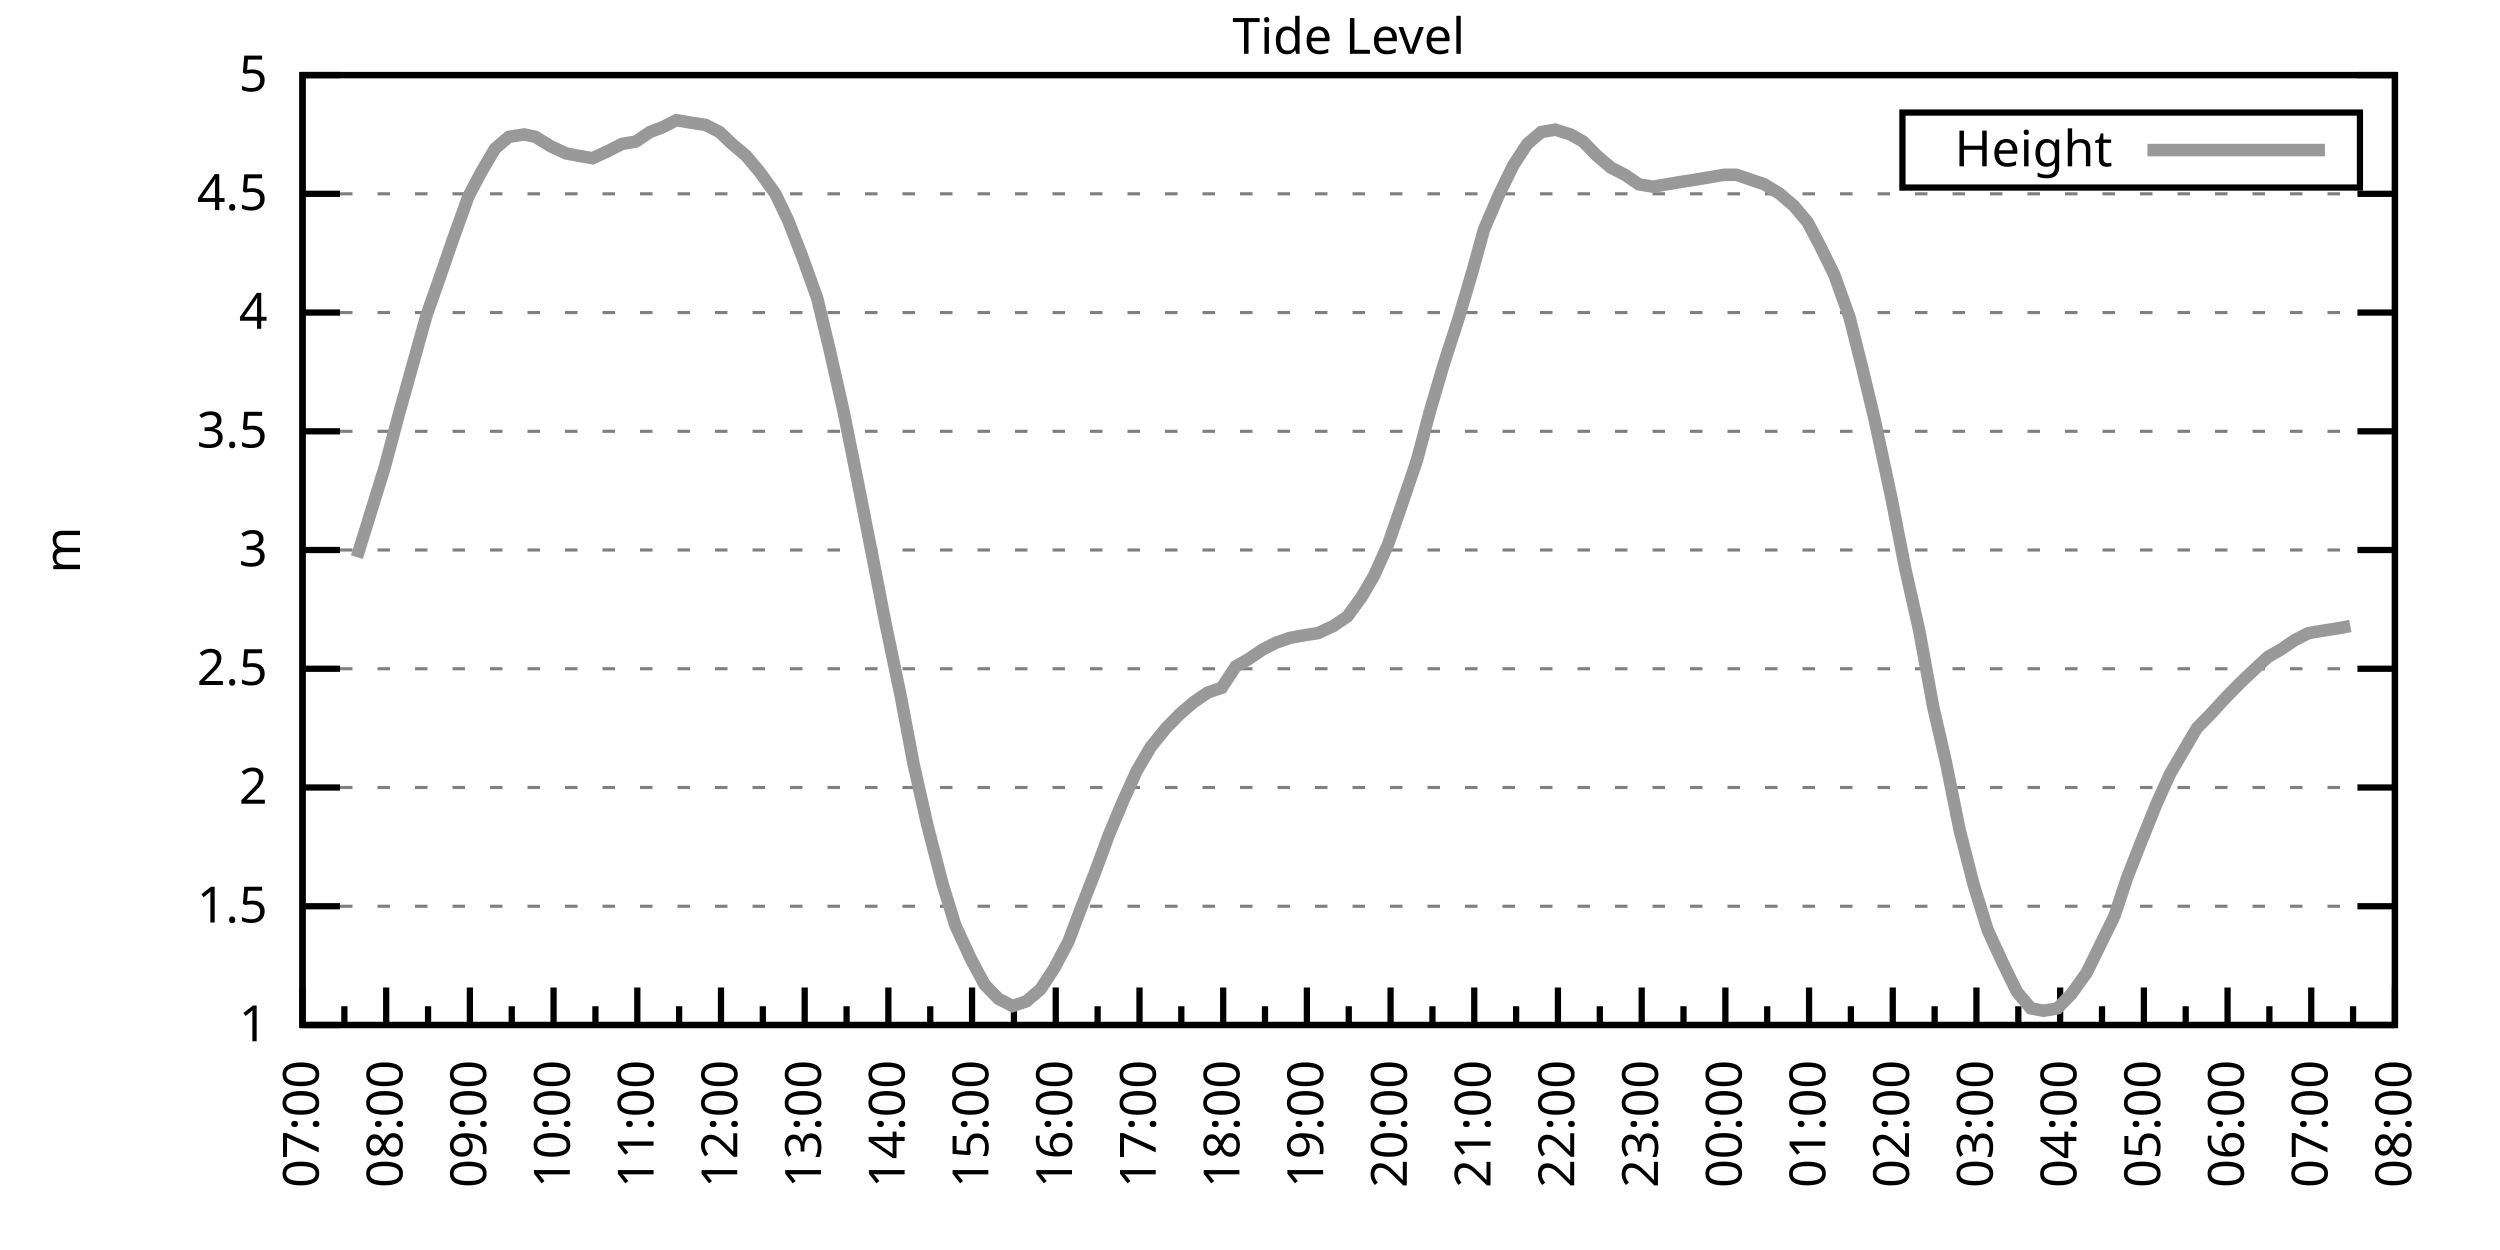
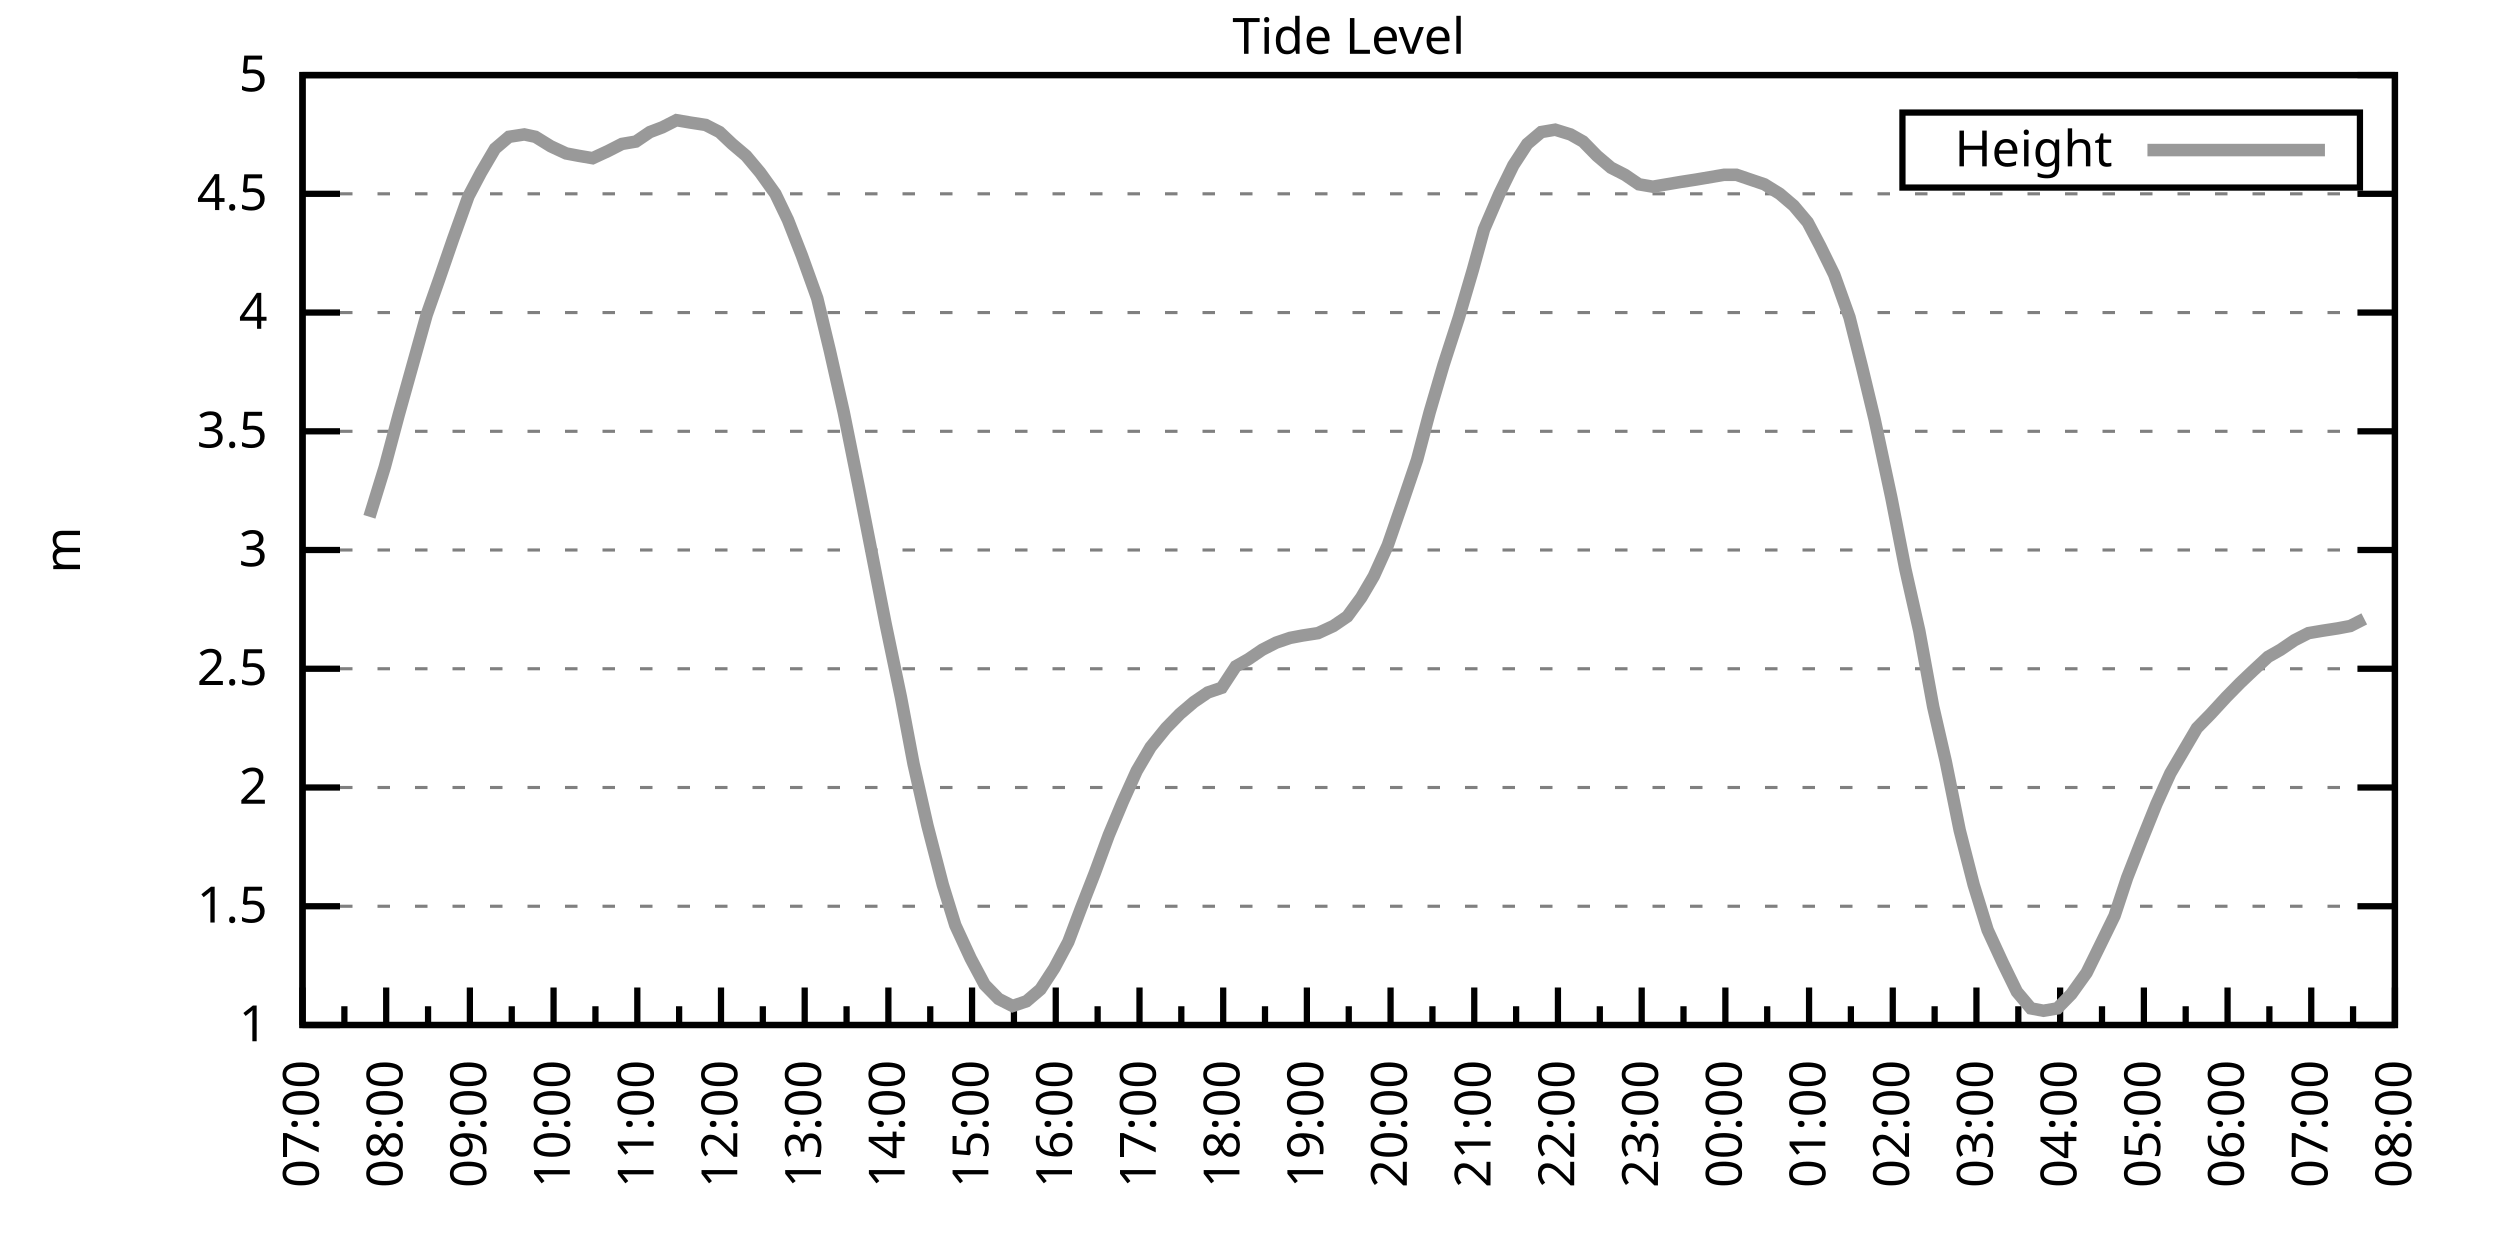
<svg xmlns="http://www.w3.org/2000/svg" xmlns:xlink="http://www.w3.org/1999/xlink" width="400" height="200" viewBox="0 0 400 200">
  <g id="gnuplot_canvas">
    <rect x="0" y="0" width="400" height="200" fill="none" />
    <defs>
      <circle id="gpDot" r="0.5" stroke-width="0.5" stroke="currentColor" />
      <path id="gpPt0" stroke-width="0.333" stroke="currentColor" d="M-1,0 h2 M0,-1 v2" />
      <path id="gpPt1" stroke-width="0.333" stroke="currentColor" d="M-1,-1 L1,1 M1,-1 L-1,1" />
      <path id="gpPt2" stroke-width="0.333" stroke="currentColor" d="M-1,0 L1,0 M0,-1 L0,1 M-1,-1 L1,1 M-1,1 L1,-1" />
      <rect id="gpPt3" stroke-width="0.333" stroke="currentColor" x="-1" y="-1" width="2" height="2" />
      <rect id="gpPt4" stroke-width="0.333" stroke="currentColor" fill="currentColor" x="-1" y="-1" width="2" height="2" />
      <circle id="gpPt5" stroke-width="0.333" stroke="currentColor" cx="0" cy="0" r="1" />
      <use xlink:href="#gpPt5" id="gpPt6" fill="currentColor" stroke="none" />
      <path id="gpPt7" stroke-width="0.333" stroke="currentColor" d="M0,-1.33 L-1.33,0.67 L1.33,0.67 z" />
      <use xlink:href="#gpPt7" id="gpPt8" fill="currentColor" stroke="none" />
      <use xlink:href="#gpPt7" id="gpPt9" stroke="currentColor" transform="rotate(180)" />
      <use xlink:href="#gpPt9" id="gpPt10" fill="currentColor" stroke="none" />
      <use xlink:href="#gpPt3" id="gpPt11" stroke="currentColor" transform="rotate(45)" />
      <use xlink:href="#gpPt11" id="gpPt12" fill="currentColor" stroke="none" />
      <path id="gpPt13" stroke-width="0.333" stroke="currentColor" d="M0,1.330 L1.265,0.411 L0.782,-1.067 L-0.782,-1.076 L-1.265,0.411 z" />
      <use xlink:href="#gpPt13" id="gpPt14" fill="currentColor" stroke="none" />
      <filter id="textbox" filterUnits="objectBoundingBox" x="0" y="0" height="1" width="1">
        <feFlood flood-color="white" flood-opacity="1" result="bgnd" />
        <feComposite in="SourceGraphic" in2="bgnd" operator="atop" />
      </filter>
      <filter id="greybox" filterUnits="objectBoundingBox" x="0" y="0" height="1" width="1">
        <feFlood flood-color="lightgrey" flood-opacity="1" result="grey" />
        <feComposite in="SourceGraphic" in2="grey" operator="atop" />
      </filter>
    </defs>
    <g fill="none" color="white" stroke="currentColor" stroke-width="1.00" stroke-linecap="butt" stroke-linejoin="miter">
</g>
    <g fill="none" color="black" stroke="currentColor" stroke-width="1.00" stroke-linecap="butt" stroke-linejoin="miter">
      <g stroke="none" shape-rendering="crispEdges">
        <polygon fill="rgb(255, 255, 255)" points="48.40,164.00 383.18,164.00 383.18,12.02 48.40,12.02 " />
      </g>
    </g>
    <g fill="none" color="black" stroke="currentColor" stroke-width="1.00" stroke-linecap="butt" stroke-linejoin="miter">
</g>
    <g fill="none" color="black" stroke="black" stroke-width="0.50" stroke-linecap="butt" stroke-linejoin="miter">
</g>
    <g fill="none" color="gray" stroke="currentColor" stroke-width="0.50" stroke-linecap="butt" stroke-linejoin="miter">
      <path stroke="gray" stroke-dasharray="2,4" class="gridline" d="M48.40,164.00 L383.19,164.00  " />
    </g>
    <g fill="none" color="gray" stroke="gray" stroke-width="1.00" stroke-linecap="butt" stroke-linejoin="miter">
</g>
    <g fill="none" color="black" stroke="currentColor" stroke-width="1.00" stroke-linecap="butt" stroke-linejoin="miter">
      <path stroke="black" d="M48.40,164.00 L54.40,164.00 M383.19,164.00 L377.19,164.00  " />
      <g transform="translate(42.80,166.60)" stroke="none" fill="black" font-family="Sans" font-size="8.00" text-anchor="end">
        <text>
          <tspan font-family="Sans"> 1</tspan>
        </text>
      </g>
    </g>
    <g fill="none" color="black" stroke="currentColor" stroke-width="1.00" stroke-linecap="butt" stroke-linejoin="miter">
</g>
    <g fill="none" color="black" stroke="black" stroke-width="0.50" stroke-linecap="butt" stroke-linejoin="miter">
</g>
    <g fill="none" color="gray" stroke="currentColor" stroke-width="0.50" stroke-linecap="butt" stroke-linejoin="miter">
      <path stroke="gray" stroke-dasharray="2,4" class="gridline" d="M48.40,145.00 L383.19,145.00  " />
    </g>
    <g fill="none" color="gray" stroke="gray" stroke-width="1.00" stroke-linecap="butt" stroke-linejoin="miter">
</g>
    <g fill="none" color="black" stroke="currentColor" stroke-width="1.00" stroke-linecap="butt" stroke-linejoin="miter">
      <path stroke="black" d="M48.40,145.00 L54.40,145.00 M383.19,145.00 L377.19,145.00  " />
      <g transform="translate(42.80,147.60)" stroke="none" fill="black" font-family="Sans" font-size="8.00" text-anchor="end">
        <text>
          <tspan font-family="Sans"> 1.5</tspan>
        </text>
      </g>
    </g>
    <g fill="none" color="black" stroke="currentColor" stroke-width="1.00" stroke-linecap="butt" stroke-linejoin="miter">
</g>
    <g fill="none" color="black" stroke="black" stroke-width="0.50" stroke-linecap="butt" stroke-linejoin="miter">
</g>
    <g fill="none" color="gray" stroke="currentColor" stroke-width="0.50" stroke-linecap="butt" stroke-linejoin="miter">
      <path stroke="gray" stroke-dasharray="2,4" class="gridline" d="M48.40,126.00 L383.19,126.00  " />
    </g>
    <g fill="none" color="gray" stroke="gray" stroke-width="1.00" stroke-linecap="butt" stroke-linejoin="miter">
</g>
    <g fill="none" color="black" stroke="currentColor" stroke-width="1.00" stroke-linecap="butt" stroke-linejoin="miter">
      <path stroke="black" d="M48.40,126.00 L54.40,126.00 M383.19,126.00 L377.19,126.00  " />
      <g transform="translate(42.80,128.60)" stroke="none" fill="black" font-family="Sans" font-size="8.00" text-anchor="end">
        <text>
          <tspan font-family="Sans"> 2</tspan>
        </text>
      </g>
    </g>
    <g fill="none" color="black" stroke="currentColor" stroke-width="1.00" stroke-linecap="butt" stroke-linejoin="miter">
</g>
    <g fill="none" color="black" stroke="black" stroke-width="0.50" stroke-linecap="butt" stroke-linejoin="miter">
</g>
    <g fill="none" color="gray" stroke="currentColor" stroke-width="0.50" stroke-linecap="butt" stroke-linejoin="miter">
      <path stroke="gray" stroke-dasharray="2,4" class="gridline" d="M48.40,107.00 L383.19,107.00  " />
    </g>
    <g fill="none" color="gray" stroke="gray" stroke-width="1.00" stroke-linecap="butt" stroke-linejoin="miter">
</g>
    <g fill="none" color="black" stroke="currentColor" stroke-width="1.00" stroke-linecap="butt" stroke-linejoin="miter">
      <path stroke="black" d="M48.40,107.00 L54.40,107.00 M383.19,107.00 L377.19,107.00  " />
      <g transform="translate(42.80,109.60)" stroke="none" fill="black" font-family="Sans" font-size="8.00" text-anchor="end">
        <text>
          <tspan font-family="Sans"> 2.5</tspan>
        </text>
      </g>
    </g>
    <g fill="none" color="black" stroke="currentColor" stroke-width="1.00" stroke-linecap="butt" stroke-linejoin="miter">
</g>
    <g fill="none" color="black" stroke="black" stroke-width="0.50" stroke-linecap="butt" stroke-linejoin="miter">
</g>
    <g fill="none" color="gray" stroke="currentColor" stroke-width="0.50" stroke-linecap="butt" stroke-linejoin="miter">
      <path stroke="gray" stroke-dasharray="2,4" class="gridline" d="M48.40,88.00 L383.19,88.00  " />
    </g>
    <g fill="none" color="gray" stroke="gray" stroke-width="1.00" stroke-linecap="butt" stroke-linejoin="miter">
</g>
    <g fill="none" color="black" stroke="currentColor" stroke-width="1.00" stroke-linecap="butt" stroke-linejoin="miter">
      <path stroke="black" d="M48.40,88.00 L54.40,88.00 M383.19,88.00 L377.19,88.00  " />
      <g transform="translate(42.80,90.60)" stroke="none" fill="black" font-family="Sans" font-size="8.00" text-anchor="end">
        <text>
          <tspan font-family="Sans"> 3</tspan>
        </text>
      </g>
    </g>
    <g fill="none" color="black" stroke="currentColor" stroke-width="1.00" stroke-linecap="butt" stroke-linejoin="miter">
</g>
    <g fill="none" color="black" stroke="black" stroke-width="0.50" stroke-linecap="butt" stroke-linejoin="miter">
</g>
    <g fill="none" color="gray" stroke="currentColor" stroke-width="0.50" stroke-linecap="butt" stroke-linejoin="miter">
      <path stroke="gray" stroke-dasharray="2,4" class="gridline" d="M48.40,69.01 L383.19,69.01  " />
    </g>
    <g fill="none" color="gray" stroke="gray" stroke-width="1.00" stroke-linecap="butt" stroke-linejoin="miter">
</g>
    <g fill="none" color="black" stroke="currentColor" stroke-width="1.00" stroke-linecap="butt" stroke-linejoin="miter">
      <path stroke="black" d="M48.40,69.01 L54.40,69.01 M383.19,69.01 L377.19,69.01  " />
      <g transform="translate(42.80,71.61)" stroke="none" fill="black" font-family="Sans" font-size="8.00" text-anchor="end">
        <text>
          <tspan font-family="Sans"> 3.5</tspan>
        </text>
      </g>
    </g>
    <g fill="none" color="black" stroke="currentColor" stroke-width="1.00" stroke-linecap="butt" stroke-linejoin="miter">
</g>
    <g fill="none" color="black" stroke="black" stroke-width="0.50" stroke-linecap="butt" stroke-linejoin="miter">
</g>
    <g fill="none" color="gray" stroke="currentColor" stroke-width="0.50" stroke-linecap="butt" stroke-linejoin="miter">
      <path stroke="gray" stroke-dasharray="2,4" class="gridline" d="M48.40,50.01 L383.19,50.01  " />
    </g>
    <g fill="none" color="gray" stroke="gray" stroke-width="1.00" stroke-linecap="butt" stroke-linejoin="miter">
</g>
    <g fill="none" color="black" stroke="currentColor" stroke-width="1.00" stroke-linecap="butt" stroke-linejoin="miter">
      <path stroke="black" d="M48.40,50.01 L54.40,50.01 M383.19,50.01 L377.19,50.01  " />
      <g transform="translate(42.80,52.61)" stroke="none" fill="black" font-family="Sans" font-size="8.00" text-anchor="end">
        <text>
          <tspan font-family="Sans"> 4</tspan>
        </text>
      </g>
    </g>
    <g fill="none" color="black" stroke="currentColor" stroke-width="1.00" stroke-linecap="butt" stroke-linejoin="miter">
</g>
    <g fill="none" color="black" stroke="black" stroke-width="0.50" stroke-linecap="butt" stroke-linejoin="miter">
</g>
    <g fill="none" color="gray" stroke="currentColor" stroke-width="0.50" stroke-linecap="butt" stroke-linejoin="miter">
      <path stroke="gray" stroke-dasharray="2,4" class="gridline" d="M48.40,31.01 L383.19,31.01  " />
    </g>
    <g fill="none" color="gray" stroke="gray" stroke-width="1.00" stroke-linecap="butt" stroke-linejoin="miter">
</g>
    <g fill="none" color="black" stroke="currentColor" stroke-width="1.00" stroke-linecap="butt" stroke-linejoin="miter">
      <path stroke="black" d="M48.40,31.01 L54.40,31.01 M383.19,31.01 L377.19,31.01  " />
      <g transform="translate(42.80,33.61)" stroke="none" fill="black" font-family="Sans" font-size="8.00" text-anchor="end">
        <text>
          <tspan font-family="Sans"> 4.5</tspan>
        </text>
      </g>
    </g>
    <g fill="none" color="black" stroke="currentColor" stroke-width="1.00" stroke-linecap="butt" stroke-linejoin="miter">
</g>
    <g fill="none" color="black" stroke="black" stroke-width="0.50" stroke-linecap="butt" stroke-linejoin="miter">
</g>
    <g fill="none" color="gray" stroke="currentColor" stroke-width="0.50" stroke-linecap="butt" stroke-linejoin="miter">
      <path stroke="gray" stroke-dasharray="2,4" class="gridline" d="M48.40,12.01 L383.19,12.01  " />
    </g>
    <g fill="none" color="gray" stroke="gray" stroke-width="1.00" stroke-linecap="butt" stroke-linejoin="miter">
</g>
    <g fill="none" color="black" stroke="currentColor" stroke-width="1.00" stroke-linecap="butt" stroke-linejoin="miter">
      <path stroke="black" d="M48.40,12.01 L54.40,12.01 M383.19,12.01 L377.19,12.01  " />
      <g transform="translate(42.80,14.61)" stroke="none" fill="black" font-family="Sans" font-size="8.00" text-anchor="end">
        <text>
          <tspan font-family="Sans"> 5</tspan>
        </text>
      </g>
    </g>
    <g fill="none" color="black" stroke="currentColor" stroke-width="1.00" stroke-linecap="butt" stroke-linejoin="miter">
      <path stroke="black" d="M48.40,164.00 L48.40,158.00  " />
      <g transform="translate(51.00,169.60) rotate(270)" stroke="none" fill="black" font-family="Sans" font-size="8.00" text-anchor="end">
        <text>
          <tspan font-family="Sans">07:00</tspan>
        </text>
      </g>
    </g>
    <g fill="none" color="black" stroke="currentColor" stroke-width="1.00" stroke-linecap="butt" stroke-linejoin="miter">
      <path stroke="black" d="M55.10,164.00 L55.10,161.00 M61.79,164.00 L61.79,158.00  " />
      <g transform="translate(64.39,169.60) rotate(270)" stroke="none" fill="black" font-family="Sans" font-size="8.00" text-anchor="end">
        <text>
          <tspan font-family="Sans">08:00</tspan>
        </text>
      </g>
    </g>
    <g fill="none" color="black" stroke="currentColor" stroke-width="1.00" stroke-linecap="butt" stroke-linejoin="miter">
      <path stroke="black" d="M68.49,164.00 L68.49,161.00 M75.18,164.00 L75.18,158.00  " />
      <g transform="translate(77.78,169.60) rotate(270)" stroke="none" fill="black" font-family="Sans" font-size="8.00" text-anchor="end">
        <text>
          <tspan font-family="Sans">09:00</tspan>
        </text>
      </g>
    </g>
    <g fill="none" color="black" stroke="currentColor" stroke-width="1.00" stroke-linecap="butt" stroke-linejoin="miter">
      <path stroke="black" d="M81.88,164.00 L81.88,161.00 M88.57,164.00 L88.57,158.00  " />
      <g transform="translate(91.17,169.60) rotate(270)" stroke="none" fill="black" font-family="Sans" font-size="8.00" text-anchor="end">
        <text>
          <tspan font-family="Sans">10:00</tspan>
        </text>
      </g>
    </g>
    <g fill="none" color="black" stroke="currentColor" stroke-width="1.00" stroke-linecap="butt" stroke-linejoin="miter">
      <path stroke="black" d="M95.27,164.00 L95.27,161.00 M101.97,164.00 L101.97,158.00  " />
      <g transform="translate(104.57,169.60) rotate(270)" stroke="none" fill="black" font-family="Sans" font-size="8.00" text-anchor="end">
        <text>
          <tspan font-family="Sans">11:00</tspan>
        </text>
      </g>
    </g>
    <g fill="none" color="black" stroke="currentColor" stroke-width="1.00" stroke-linecap="butt" stroke-linejoin="miter">
      <path stroke="black" d="M108.66,164.00 L108.66,161.00 M115.36,164.00 L115.36,158.00  " />
      <g transform="translate(117.96,169.60) rotate(270)" stroke="none" fill="black" font-family="Sans" font-size="8.00" text-anchor="end">
        <text>
          <tspan font-family="Sans">12:00</tspan>
        </text>
      </g>
    </g>
    <g fill="none" color="black" stroke="currentColor" stroke-width="1.00" stroke-linecap="butt" stroke-linejoin="miter">
      <path stroke="black" d="M122.05,164.00 L122.05,161.00 M128.75,164.00 L128.75,158.00  " />
      <g transform="translate(131.35,169.60) rotate(270)" stroke="none" fill="black" font-family="Sans" font-size="8.00" text-anchor="end">
        <text>
          <tspan font-family="Sans">13:00</tspan>
        </text>
      </g>
    </g>
    <g fill="none" color="black" stroke="currentColor" stroke-width="1.00" stroke-linecap="butt" stroke-linejoin="miter">
      <path stroke="black" d="M135.45,164.00 L135.45,161.00 M142.14,164.00 L142.14,158.00  " />
      <g transform="translate(144.74,169.60) rotate(270)" stroke="none" fill="black" font-family="Sans" font-size="8.00" text-anchor="end">
        <text>
          <tspan font-family="Sans">14:00</tspan>
        </text>
      </g>
    </g>
    <g fill="none" color="black" stroke="currentColor" stroke-width="1.00" stroke-linecap="butt" stroke-linejoin="miter">
      <path stroke="black" d="M148.84,164.00 L148.84,161.00 M155.53,164.00 L155.53,158.00  " />
      <g transform="translate(158.13,169.60) rotate(270)" stroke="none" fill="black" font-family="Sans" font-size="8.00" text-anchor="end">
        <text>
          <tspan font-family="Sans">15:00</tspan>
        </text>
      </g>
    </g>
    <g fill="none" color="black" stroke="currentColor" stroke-width="1.00" stroke-linecap="butt" stroke-linejoin="miter">
      <path stroke="black" d="M162.23,164.00 L162.23,161.00 M168.92,164.00 L168.92,158.00  " />
      <g transform="translate(171.52,169.60) rotate(270)" stroke="none" fill="black" font-family="Sans" font-size="8.00" text-anchor="end">
        <text>
          <tspan font-family="Sans">16:00</tspan>
        </text>
      </g>
    </g>
    <g fill="none" color="black" stroke="currentColor" stroke-width="1.00" stroke-linecap="butt" stroke-linejoin="miter">
      <path stroke="black" d="M175.62,164.00 L175.62,161.00 M182.32,164.00 L182.32,158.00  " />
      <g transform="translate(184.92,169.60) rotate(270)" stroke="none" fill="black" font-family="Sans" font-size="8.00" text-anchor="end">
        <text>
          <tspan font-family="Sans">17:00</tspan>
        </text>
      </g>
    </g>
    <g fill="none" color="black" stroke="currentColor" stroke-width="1.00" stroke-linecap="butt" stroke-linejoin="miter">
      <path stroke="black" d="M189.01,164.00 L189.01,161.00 M195.71,164.00 L195.71,158.00  " />
      <g transform="translate(198.31,169.60) rotate(270)" stroke="none" fill="black" font-family="Sans" font-size="8.00" text-anchor="end">
        <text>
          <tspan font-family="Sans">18:00</tspan>
        </text>
      </g>
    </g>
    <g fill="none" color="black" stroke="currentColor" stroke-width="1.00" stroke-linecap="butt" stroke-linejoin="miter">
      <path stroke="black" d="M202.40,164.00 L202.40,161.00 M209.10,164.00 L209.10,158.00  " />
      <g transform="translate(211.70,169.60) rotate(270)" stroke="none" fill="black" font-family="Sans" font-size="8.00" text-anchor="end">
        <text>
          <tspan font-family="Sans">19:00</tspan>
        </text>
      </g>
    </g>
    <g fill="none" color="black" stroke="currentColor" stroke-width="1.00" stroke-linecap="butt" stroke-linejoin="miter">
      <path stroke="black" d="M215.80,164.00 L215.80,161.00 M222.49,164.00 L222.49,158.00  " />
      <g transform="translate(225.09,169.60) rotate(270)" stroke="none" fill="black" font-family="Sans" font-size="8.00" text-anchor="end">
        <text>
          <tspan font-family="Sans">20:00</tspan>
        </text>
      </g>
    </g>
    <g fill="none" color="black" stroke="currentColor" stroke-width="1.00" stroke-linecap="butt" stroke-linejoin="miter">
      <path stroke="black" d="M229.19,164.00 L229.19,161.00 M235.88,164.00 L235.88,158.00  " />
      <g transform="translate(238.48,169.60) rotate(270)" stroke="none" fill="black" font-family="Sans" font-size="8.00" text-anchor="end">
        <text>
          <tspan font-family="Sans">21:00</tspan>
        </text>
      </g>
    </g>
    <g fill="none" color="black" stroke="currentColor" stroke-width="1.00" stroke-linecap="butt" stroke-linejoin="miter">
      <path stroke="black" d="M242.58,164.00 L242.58,161.00 M249.27,164.00 L249.27,158.00  " />
      <g transform="translate(251.87,169.60) rotate(270)" stroke="none" fill="black" font-family="Sans" font-size="8.00" text-anchor="end">
        <text>
          <tspan font-family="Sans">22:00</tspan>
        </text>
      </g>
    </g>
    <g fill="none" color="black" stroke="currentColor" stroke-width="1.00" stroke-linecap="butt" stroke-linejoin="miter">
      <path stroke="black" d="M255.97,164.00 L255.97,161.00 M262.67,164.00 L262.67,158.00  " />
      <g transform="translate(265.27,169.60) rotate(270)" stroke="none" fill="black" font-family="Sans" font-size="8.00" text-anchor="end">
        <text>
          <tspan font-family="Sans">23:00</tspan>
        </text>
      </g>
    </g>
    <g fill="none" color="black" stroke="currentColor" stroke-width="1.00" stroke-linecap="butt" stroke-linejoin="miter">
      <path stroke="black" d="M269.36,164.00 L269.36,161.00 M276.06,164.00 L276.06,158.00  " />
      <g transform="translate(278.66,169.60) rotate(270)" stroke="none" fill="black" font-family="Sans" font-size="8.00" text-anchor="end">
        <text>
          <tspan font-family="Sans">00:00</tspan>
        </text>
      </g>
    </g>
    <g fill="none" color="black" stroke="currentColor" stroke-width="1.00" stroke-linecap="butt" stroke-linejoin="miter">
      <path stroke="black" d="M282.75,164.00 L282.75,161.00 M289.45,164.00 L289.45,158.00  " />
      <g transform="translate(292.05,169.60) rotate(270)" stroke="none" fill="black" font-family="Sans" font-size="8.00" text-anchor="end">
        <text>
          <tspan font-family="Sans">01:00</tspan>
        </text>
      </g>
    </g>
    <g fill="none" color="black" stroke="currentColor" stroke-width="1.00" stroke-linecap="butt" stroke-linejoin="miter">
      <path stroke="black" d="M296.14,164.00 L296.14,161.00 M302.84,164.00 L302.84,158.00  " />
      <g transform="translate(305.44,169.60) rotate(270)" stroke="none" fill="black" font-family="Sans" font-size="8.00" text-anchor="end">
        <text>
          <tspan font-family="Sans">02:00</tspan>
        </text>
      </g>
    </g>
    <g fill="none" color="black" stroke="currentColor" stroke-width="1.00" stroke-linecap="butt" stroke-linejoin="miter">
      <path stroke="black" d="M309.54,164.00 L309.54,161.00 M316.23,164.00 L316.23,158.00  " />
      <g transform="translate(318.83,169.60) rotate(270)" stroke="none" fill="black" font-family="Sans" font-size="8.00" text-anchor="end">
        <text>
          <tspan font-family="Sans">03:00</tspan>
        </text>
      </g>
    </g>
    <g fill="none" color="black" stroke="currentColor" stroke-width="1.00" stroke-linecap="butt" stroke-linejoin="miter">
      <path stroke="black" d="M322.93,164.00 L322.93,161.00 M329.62,164.00 L329.62,158.00  " />
      <g transform="translate(332.22,169.60) rotate(270)" stroke="none" fill="black" font-family="Sans" font-size="8.00" text-anchor="end">
        <text>
          <tspan font-family="Sans">04:00</tspan>
        </text>
      </g>
    </g>
    <g fill="none" color="black" stroke="currentColor" stroke-width="1.00" stroke-linecap="butt" stroke-linejoin="miter">
      <path stroke="black" d="M336.32,164.00 L336.32,161.00 M343.02,164.00 L343.02,158.00  " />
      <g transform="translate(345.62,169.60) rotate(270)" stroke="none" fill="black" font-family="Sans" font-size="8.00" text-anchor="end">
        <text>
          <tspan font-family="Sans">05:00</tspan>
        </text>
      </g>
    </g>
    <g fill="none" color="black" stroke="currentColor" stroke-width="1.00" stroke-linecap="butt" stroke-linejoin="miter">
      <path stroke="black" d="M349.71,164.00 L349.71,161.00 M356.41,164.00 L356.41,158.00  " />
      <g transform="translate(359.01,169.60) rotate(270)" stroke="none" fill="black" font-family="Sans" font-size="8.00" text-anchor="end">
        <text>
          <tspan font-family="Sans">06:00</tspan>
        </text>
      </g>
    </g>
    <g fill="none" color="black" stroke="currentColor" stroke-width="1.00" stroke-linecap="butt" stroke-linejoin="miter">
      <path stroke="black" d="M363.10,164.00 L363.10,161.00 M369.80,164.00 L369.80,158.00  " />
      <g transform="translate(372.40,169.60) rotate(270)" stroke="none" fill="black" font-family="Sans" font-size="8.00" text-anchor="end">
        <text>
          <tspan font-family="Sans">07:00</tspan>
        </text>
      </g>
    </g>
    <g fill="none" color="black" stroke="currentColor" stroke-width="1.00" stroke-linecap="butt" stroke-linejoin="miter">
      <path stroke="black" d="M376.49,164.00 L376.49,161.00 M383.19,164.00 L383.19,158.00  " />
      <g transform="translate(385.79,169.60) rotate(270)" stroke="none" fill="black" font-family="Sans" font-size="8.00" text-anchor="end">
        <text>
          <tspan font-family="Sans">08:00</tspan>
        </text>
      </g>
    </g>
    <g fill="none" color="black" stroke="currentColor" stroke-width="1.00" stroke-linecap="butt" stroke-linejoin="miter">
</g>
    <g fill="none" color="black" stroke="currentColor" stroke-width="1.00" stroke-linecap="butt" stroke-linejoin="miter">
      <path stroke="black" d="M48.40,12.01 L48.40,164.00 L383.19,164.00 L383.19,12.01 L48.40,12.01 Z  " />
    </g>
    <g fill="none" color="black" stroke="currentColor" stroke-width="1.00" stroke-linecap="butt" stroke-linejoin="miter">
      <g transform="translate(12.80,88.01) rotate(270)" stroke="none" fill="black" font-family="Sans" font-size="8.00" text-anchor="middle">
        <text>
          <tspan font-family="Sans">m</tspan>
        </text>
      </g>
    </g>
    <g fill="none" color="black" stroke="currentColor" stroke-width="1.00" stroke-linecap="butt" stroke-linejoin="miter">
</g>
    <g fill="none" color="black" stroke="currentColor" stroke-width="1.00" stroke-linecap="butt" stroke-linejoin="miter">
      <path stroke="black" d="M304.39,30.01 L304.39,18.01 L377.59,18.01 L377.59,30.01 L304.39,30.01 Z  " />
    </g>
    <g id="Tide_level_plot_1">
      <g fill="none" color="white" stroke="black" stroke-width="2.00" stroke-linecap="butt" stroke-linejoin="miter">
</g>
      <g fill="none" color="black" stroke="currentColor" stroke-width="2.00" stroke-linecap="butt" stroke-linejoin="miter">
        <g transform="translate(337.99,26.61)" stroke="none" fill="black" font-family="Sans" font-size="8.00" text-anchor="end">
          <text>
            <tspan font-family="Sans">Height</tspan>
          </text>
        </g>
      </g>
      <g fill="none" color="black" stroke="currentColor" stroke-width="2.00" stroke-linecap="butt" stroke-linejoin="miter">
-         <path stroke="rgb(153, 153, 153)" d="M343.59,24.01 L371.99,24.01 M57.10,89.14 L59.11,82.69 L61.57,74.71 L63.80,66.35 L66.03,58.37 L68.26,50.39   L70.27,44.69 L72.50,38.23 L74.96,31.39 L76.97,27.59 L79.20,23.79 L81.43,21.89 L83.89,21.51 L85.67,21.89   L88.13,23.41 L90.58,24.55 L92.59,24.93 L94.82,25.31 L97.28,24.17 L99.51,23.03 L101.74,22.65 L103.98,21.13   L105.98,20.37 L108.22,19.23 L110.45,19.61 L112.90,19.99 L115.13,21.13 L117.14,23.03 L119.38,24.93 L121.61,27.59   L124.06,31.01 L126.07,35.19 L128.30,40.89 L130.76,47.73 L132.77,56.09 L135.00,65.97 L137.45,78.13 L139.46,88.38   L141.69,99.78 L144.15,111.56 L146.16,122.20 L148.39,132.08 L150.85,141.58 L152.85,148.04 L155.31,153.36 L157.54,157.54   L159.77,159.82 L162.01,160.96 L164.24,160.20 L166.47,158.30 L168.70,154.88 L170.93,150.70 L172.94,145.38 L175.17,139.68   L177.41,133.60 L179.64,128.28 L181.87,123.34 L184.10,119.54 L186.56,116.50 L188.79,114.22 L191.02,112.32 L193.25,110.80   L195.48,110.04 L197.72,106.62 L199.73,105.48 L201.96,103.96 L204.19,102.82 L206.42,102.06 L208.43,101.68 L210.88,101.30   L213.34,100.16 L215.57,98.64 L217.80,95.60 L219.81,92.18 L222.04,87.25 L224.28,80.79 L226.73,73.57 L228.74,65.97   L230.97,58.37 L233.43,50.77 L235.66,43.17 L237.44,36.71 L239.90,31.01 L242.13,26.45 L244.36,23.03 L246.60,21.13   L248.83,20.75 L251.28,21.51 L253.29,22.65 L255.52,24.93 L257.76,26.83 L259.99,27.97 L262.22,29.49 L264.45,29.87   L266.68,29.49 L268.92,29.11 L271.37,28.73 L273.60,28.35 L275.83,27.97 L277.84,27.97 L280.07,28.73 L282.31,29.49   L284.76,31.01 L286.99,32.91 L289.23,35.57 L291.23,39.37 L293.47,43.93 L295.92,50.77 L297.93,58.75 L299.94,67.11   L302.62,79.65 L304.85,91.04 L307.08,100.92 L309.31,113.08 L311.32,121.82 L313.55,132.84 L315.79,141.58 L318.02,148.80   L320.47,154.12 L322.70,158.68 L324.94,161.34 L326.95,161.72 L329.18,161.34 L331.41,159.06 L333.86,155.64 L336.10,151.08   L338.33,146.52 L340.34,140.44 L342.57,134.74 L345.02,128.66 L347.26,123.72 L349.49,119.92 L351.50,116.50 L353.73,114.22   L356.18,111.56 L358.42,109.28 L360.42,107.38 L362.88,105.10 L364.89,103.96 L367.12,102.44 L369.35,101.30 L371.58,100.92   L374.04,100.54 L376.05,100.16  " />
+         <path stroke="rgb(153, 153, 153)" d="M343.59,24.01 L371.99,24.01 M59.11,82.69 L61.57,74.71 L63.80,66.35 L66.03,58.37 L68.26,50.39 L70.27,44.69   L72.50,38.23 L74.96,31.39 L76.97,27.59 L79.20,23.79 L81.43,21.89 L83.89,21.51 L85.67,21.89 L88.13,23.41   L90.58,24.55 L92.59,24.93 L94.82,25.31 L97.28,24.17 L99.51,23.03 L101.74,22.65 L103.98,21.13 L105.98,20.37   L108.22,19.23 L110.45,19.61 L112.90,19.99 L115.13,21.13 L117.14,23.03 L119.38,24.93 L121.61,27.59 L124.06,31.01   L126.07,35.19 L128.30,40.89 L130.76,47.73 L132.77,56.09 L135.00,65.97 L137.45,78.13 L139.46,88.38 L141.69,99.78   L144.15,111.56 L146.16,122.20 L148.39,132.08 L150.85,141.58 L152.85,148.04 L155.31,153.36 L157.54,157.54 L159.77,159.82   L162.01,160.96 L164.24,160.20 L166.47,158.30 L168.70,154.88 L170.93,150.70 L172.94,145.38 L175.17,139.68 L177.41,133.60   L179.64,128.28 L181.87,123.34 L184.10,119.54 L186.56,116.50 L188.79,114.22 L191.02,112.32 L193.25,110.80 L195.48,110.04   L197.72,106.62 L199.73,105.48 L201.96,103.96 L204.19,102.82 L206.42,102.06 L208.43,101.68 L210.88,101.30 L213.34,100.16   L215.57,98.64 L217.80,95.60 L219.81,92.18 L222.04,87.25 L224.28,80.79 L226.73,73.57 L228.74,65.97 L230.97,58.37   L233.43,50.77 L235.66,43.17 L237.44,36.71 L239.90,31.01 L242.13,26.45 L244.36,23.03 L246.60,21.13 L248.83,20.75   L251.28,21.51 L253.29,22.65 L255.52,24.93 L257.76,26.83 L259.99,27.97 L262.22,29.49 L264.45,29.87 L266.68,29.49   L268.92,29.11 L271.37,28.73 L273.60,28.35 L275.83,27.97 L277.84,27.97 L280.07,28.73 L282.31,29.49 L284.76,31.01   L286.99,32.91 L289.23,35.57 L291.23,39.37 L293.47,43.93 L295.92,50.77 L297.93,58.75 L299.94,67.11 L302.62,79.65   L304.85,91.04 L307.08,100.92 L309.31,113.08 L311.32,121.82 L313.55,132.84 L315.79,141.58 L318.02,148.80 L320.47,154.12   L322.70,158.68 L324.94,161.34 L326.95,161.72 L329.18,161.34 L331.41,159.06 L333.86,155.64 L336.10,151.08 L338.33,146.52   L340.34,140.44 L342.57,134.74 L345.02,128.66 L347.26,123.72 L349.49,119.92 L351.50,116.50 L353.73,114.22 L356.18,111.56   L358.42,109.28 L360.42,107.38 L362.88,105.10 L364.89,103.96 L367.12,102.44 L369.35,101.30 L371.58,100.92 L374.04,100.54   L376.05,100.16 L378.28,99.02  " />
      </g>
    </g>
    <g fill="none" color="black" stroke="currentColor" stroke-width="2.00" stroke-linecap="butt" stroke-linejoin="miter">
</g>
    <g fill="none" color="black" stroke="black" stroke-width="1.00" stroke-linecap="butt" stroke-linejoin="miter">
</g>
    <g fill="none" color="black" stroke="currentColor" stroke-width="1.00" stroke-linecap="butt" stroke-linejoin="miter">
      <path stroke="black" d="M48.40,12.01 L48.40,164.00 L383.19,164.00 L383.19,12.01 L48.40,12.01 Z  " />
    </g>
    <g fill="none" color="black" stroke="currentColor" stroke-width="1.00" stroke-linecap="butt" stroke-linejoin="miter">
      <g transform="translate(215.79,8.61)" stroke="none" fill="black" font-family="Sans" font-size="8.00" text-anchor="middle">
        <text>
          <tspan font-family="Sans">Tide Level</tspan>
        </text>
      </g>
    </g>
    <g fill="none" color="black" stroke="currentColor" stroke-width="1.00" stroke-linecap="butt" stroke-linejoin="miter">
</g>
  </g>
</svg>
